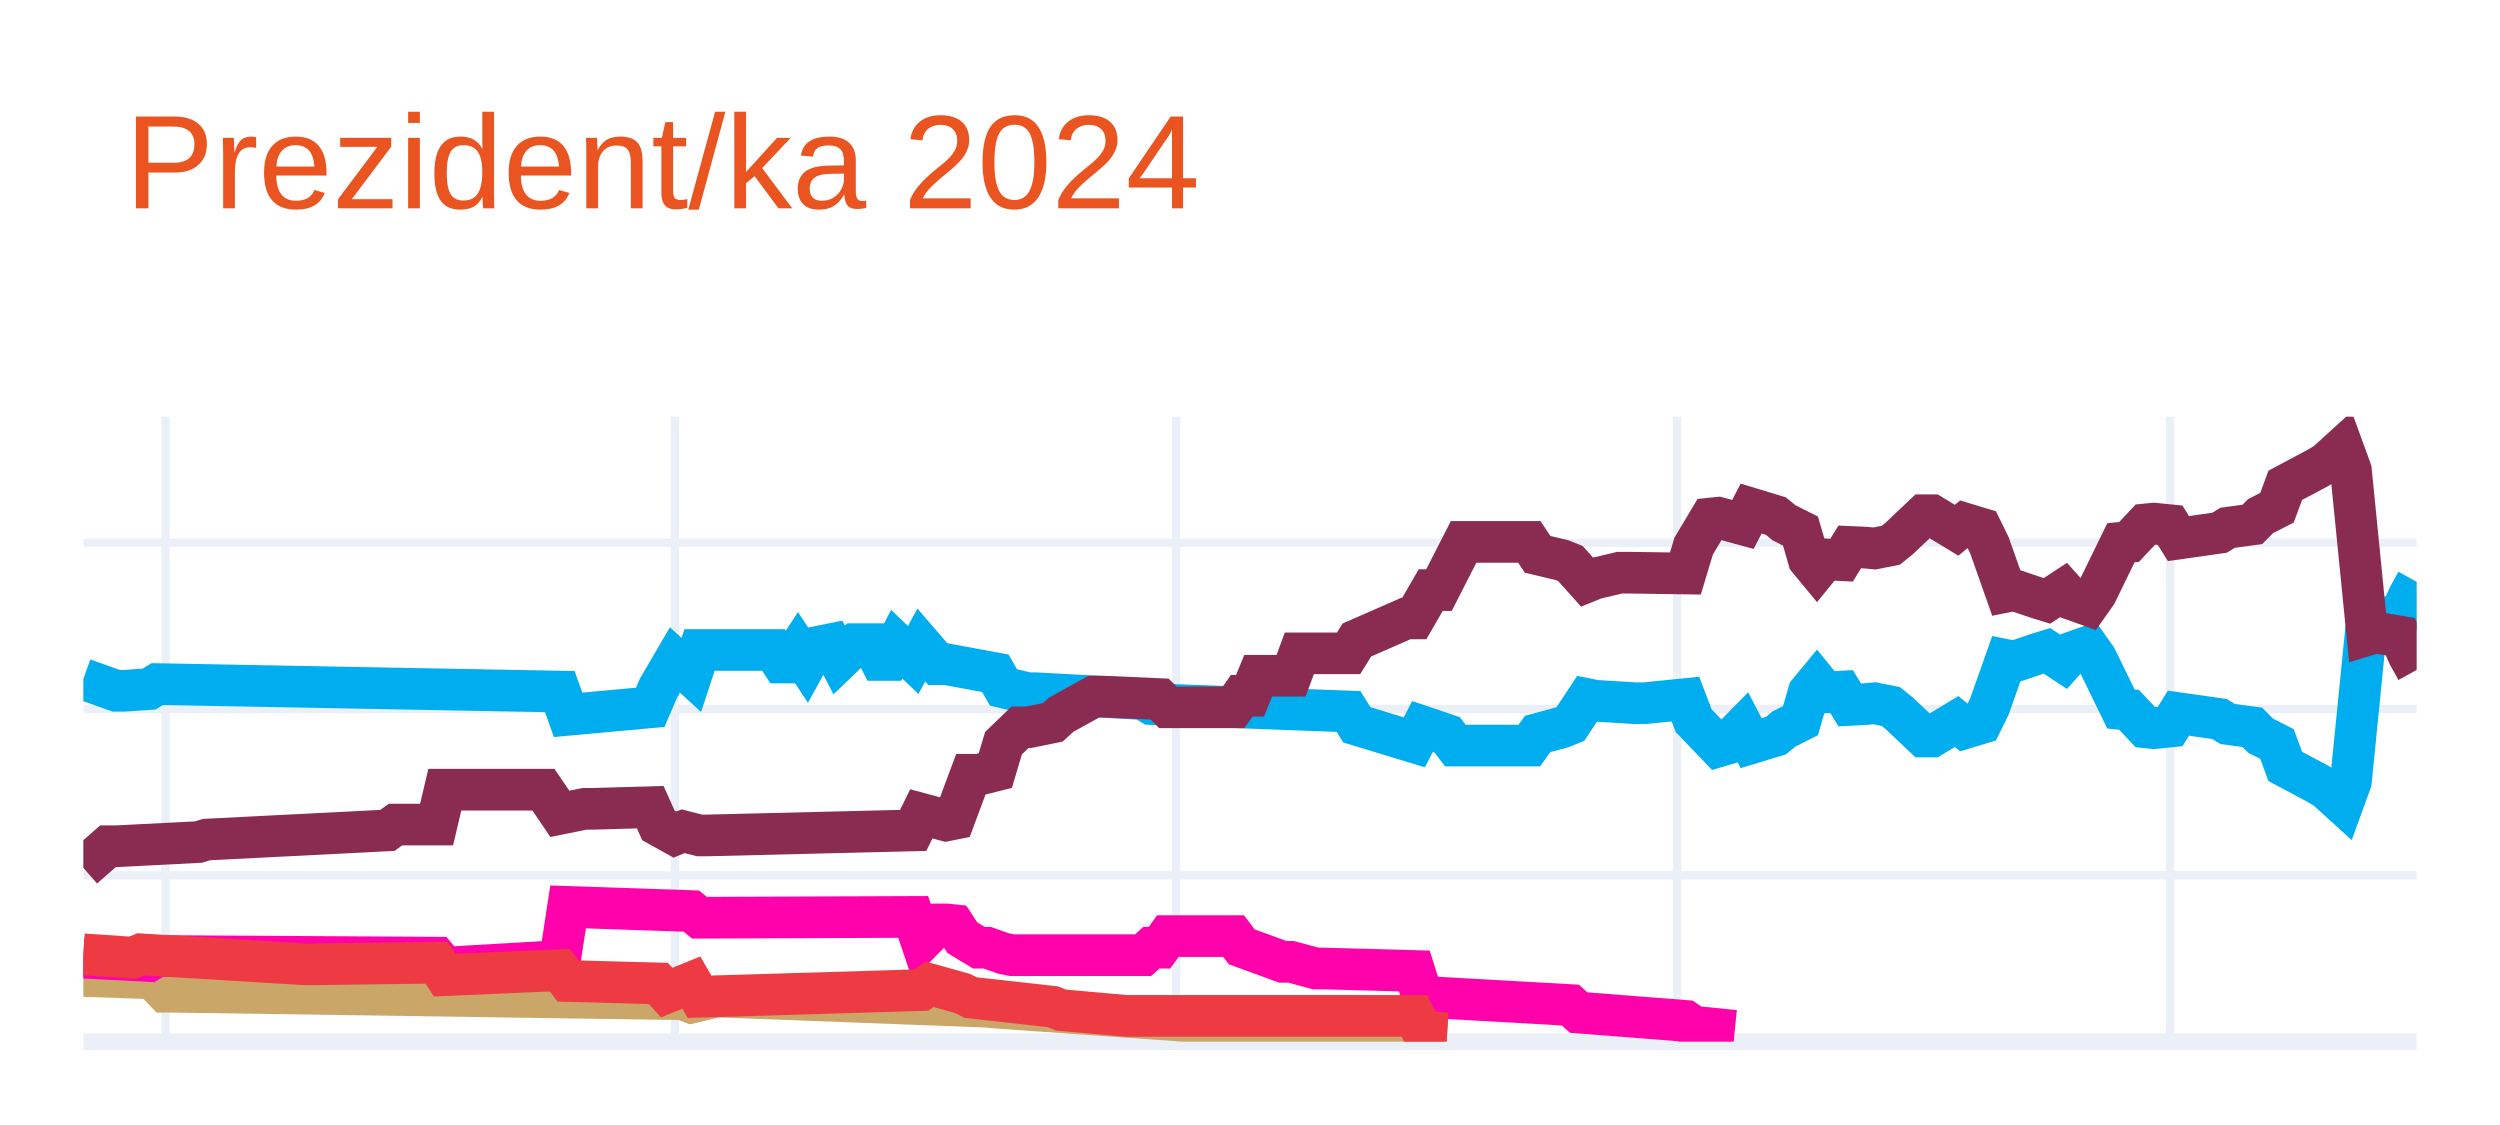
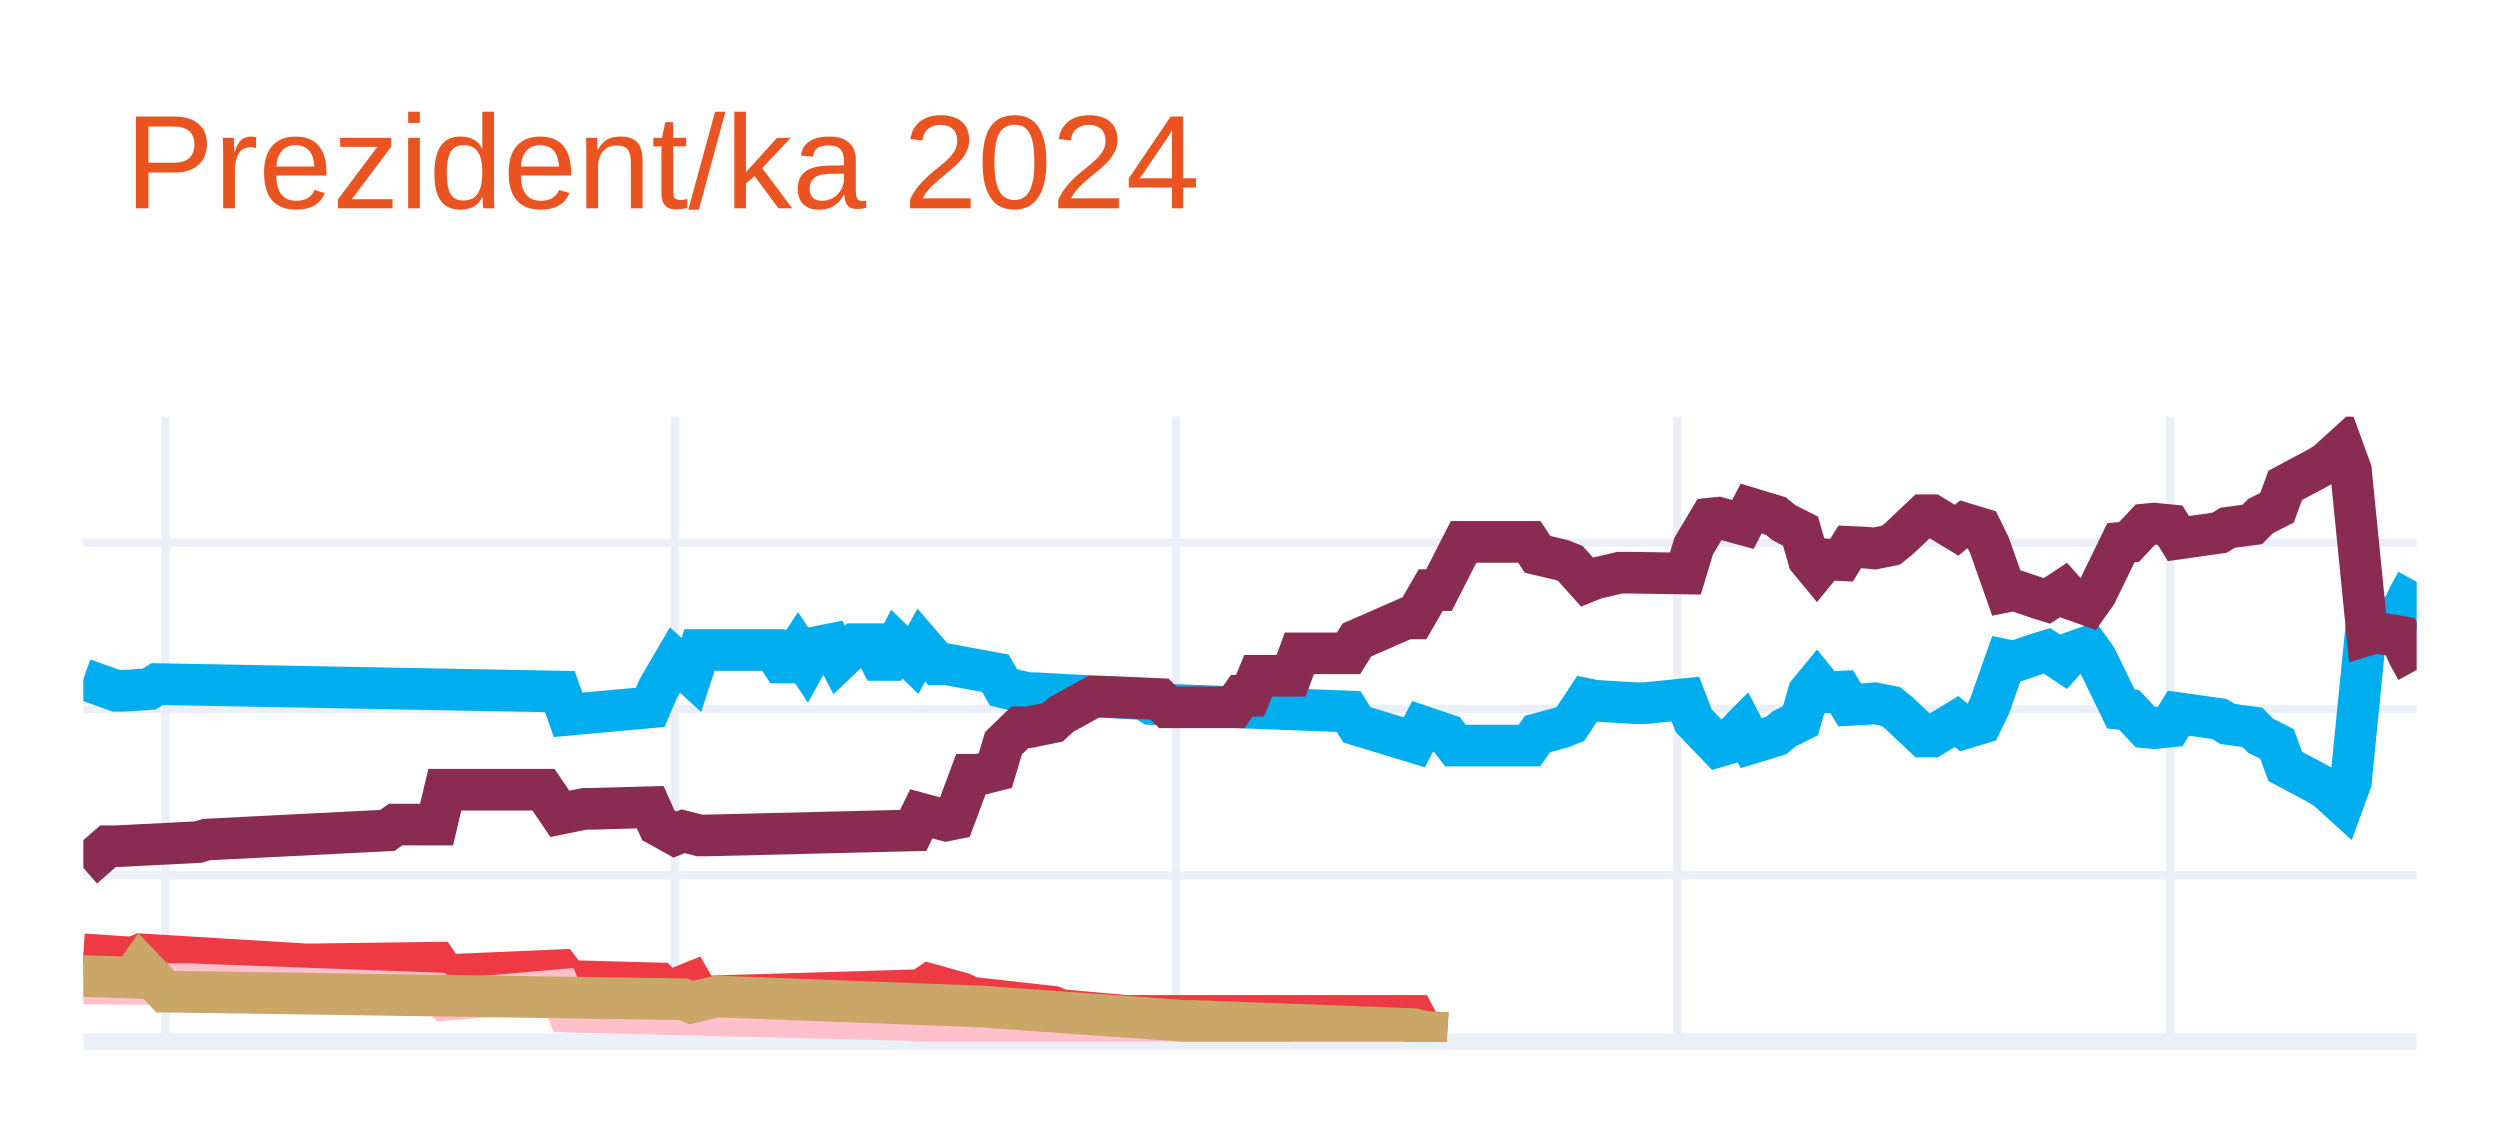
<svg xmlns="http://www.w3.org/2000/svg" class="main-svg" width="300" height="135" style="" viewBox="0 0 300 135">
  <rect x="0" y="0" width="300" height="135" style="fill: rgb(255, 255, 255); fill-opacity: 1;" />
-   <defs id="defs-bee954">
+   <defs id="defs-bb8c7b">
    <g class="clips">
-       <clipPath id="clipbee954xyplot" class="plotclip">
+       <clipPath id="clipbb8c7bxyplot" class="plotclip">
        <rect width="280" height="75" />
      </clipPath>
-       <clipPath class="axesclip" id="clipbee954x">
+       <clipPath class="axesclip" id="clipbb8c7bx">
        <rect x="10" y="0" width="280" height="135" />
      </clipPath>
-       <clipPath class="axesclip" id="clipbee954y">
+       <clipPath class="axesclip" id="clipbb8c7by">
        <rect x="0" y="50" width="300" height="75" />
      </clipPath>
-       <clipPath class="axesclip" id="clipbee954xy">
+       <clipPath class="axesclip" id="clipbb8c7bxy">
        <rect x="10" y="50" width="280" height="75" />
      </clipPath>
    </g>
    <g class="gradients" />
    <g class="patterns" />
  </defs>
  <g class="bglayer" />
  <g class="layer-below">
    <g class="imagelayer" />
    <g class="shapelayer" />
  </g>
  <g class="cartesianlayer">
    <g class="subplot xy">
      <g class="layer-subplot">
        <g class="shapelayer" />
        <g class="imagelayer" />
      </g>
      <g class="minor-gridlayer">
        <g class="x" />
        <g class="y" />
      </g>
      <g class="gridlayer">
        <g class="x">
          <path class="xgrid crisp" transform="translate(19.86,0)" d="M0,50v75" style="stroke: rgb(235, 240, 248); stroke-opacity: 1; stroke-width: 1px;" />
          <path class="xgrid crisp" transform="translate(80.99,0)" d="M0,50v75" style="stroke: rgb(235, 240, 248); stroke-opacity: 1; stroke-width: 1px;" />
          <path class="xgrid crisp" transform="translate(141.13,0)" d="M0,50v75" style="stroke: rgb(235, 240, 248); stroke-opacity: 1; stroke-width: 1px;" />
          <path class="xgrid crisp" transform="translate(201.27,0)" d="M0,50v75" style="stroke: rgb(235, 240, 248); stroke-opacity: 1; stroke-width: 1px;" />
          <path class="xgrid crisp" transform="translate(260.42,0)" d="M0,50v75" style="stroke: rgb(235, 240, 248); stroke-opacity: 1; stroke-width: 1px;" />
        </g>
        <g class="y">
          <path class="ygrid crisp" transform="translate(0,105.04)" d="M10,0h280" style="stroke: rgb(235, 240, 248); stroke-opacity: 1; stroke-width: 1px;" />
          <path class="ygrid crisp" transform="translate(0,85.08)" d="M10,0h280" style="stroke: rgb(235, 240, 248); stroke-opacity: 1; stroke-width: 1px;" />
          <path class="ygrid crisp" transform="translate(0,65.13)" d="M10,0h280" style="stroke: rgb(235, 240, 248); stroke-opacity: 1; stroke-width: 1px;" />
        </g>
      </g>
      <g class="zerolinelayer">
        <path class="yzl zl crisp" transform="translate(0,125)" d="M10,0h280" style="stroke: rgb(235, 240, 248); stroke-opacity: 1; stroke-width: 2px;" />
      </g>
      <path class="xlines-below" />
      <path class="ylines-below" />
      <g class="overlines-below" />
      <g class="xaxislayer-below" />
      <g class="yaxislayer-below" />
      <g class="overaxes-below" />
-       <g class="plot" transform="translate(10,50)" clip-path="url(#clipbee954xyplot)">
+       <g class="plot" transform="translate(10,50)" clip-path="url(#clipbb8c7bxyplot)">
        <g class="scatterlayer mlayer">
-           <g class="trace scatter traced2761f" style="stroke-miterlimit: 2; opacity: 1;">
+           <g class="trace scatter trace846012" style="stroke-miterlimit: 2; opacity: 1;">
            <g class="fills" />
            <g class="errorbars" />
            <g class="lines">
              <path class="js-line" d="M0,31.49L3.94,32.89L4.93,32.89L7.89,32.69L8.87,32.09L57.18,32.99L58.17,35.78L68.03,34.88L69.01,32.59L70.99,29.2L71.97,30.09L72.96,30.99L73.94,28L82.82,28L83.8,29.5L84.79,29.5L85.77,28L86.76,29.5L87.75,27.7L89.72,27.3L90.7,29.2L92.68,27.3L93.66,27.3L94.65,27.3L95.63,29.2L96.62,29.2L97.61,27.3L99.58,29.2L100.56,27.4L102.54,29.7L103.52,29.7L109.44,30.79L110.42,32.49L113.38,33.19L114.37,33.19L127.18,33.89L128.17,34.49L151.83,35.38L152.82,36.98L159.72,39.08L160.7,37.18L163.66,38.18L164.65,39.47L173.52,39.47L174.51,38.08L177.46,37.28L178.45,36.88L180.42,33.89L181.41,34.09L186.34,34.39L187.32,34.39L192.25,33.89L193.24,36.48L196.2,39.57L197.18,39.28L199.15,37.28L200.14,39.18L203.1,38.28L204.08,37.48L206.06,36.48L207.04,33.09L208.03,31.89L209.01,33.09L210.99,32.99L211.97,34.59L213.94,34.49L214.93,34.39L216.9,34.78L217.89,35.58L220.85,38.38L221.83,38.38L224.79,36.58L225.77,37.38L227.75,36.78L228.73,34.78L230.7,29.2L231.69,29.4L234.65,28.4L235.63,28.1L237.61,29.4L238.59,28.3L240.56,27.6L241.55,29L244.51,35.08L245.49,35.18L247.46,37.28L248.45,37.38L250.42,37.18L251.41,35.58L256.34,36.28L257.32,36.88L260.28,37.28L261.27,38.28L263.24,39.28L264.23,41.97L268.17,44.07L269.15,44.66L271.13,46.46L272.11,43.77L274.08,24.01L275.07,24.31L278.03,23.81L279.01,21.61L280,19.82" style="vector-effect: none; fill: none; stroke: rgb(0, 174, 239); stroke-opacity: 1; stroke-width: 5px; opacity: 1;" />
            </g>
            <g class="points" />
            <g class="text" />
          </g>
-           <g class="trace scatter trace7cdcf2" style="stroke-miterlimit: 2; opacity: 1;">
+           <g class="trace scatter trace484208" style="stroke-miterlimit: 2; opacity: 1;">
            <g class="fills" />
            <g class="errorbars" />
            <g class="lines">
              <path class="js-line" d="M0,54.14L2.96,51.55L3.94,51.55L13.8,51.05L14.79,50.75L36.48,49.65L37.46,48.95L42.39,48.95L43.38,44.76L55.21,44.76L57.18,47.66L60.14,47.06L61.13,47.06L68.03,46.86L69.01,49.05L70.99,50.15L71.97,49.75L73.94,50.25L74.93,50.25L99.58,49.65L100.56,47.66L103.52,48.46L104.51,48.26L106.48,42.97L107.46,42.97L109.44,42.47L110.42,39.18L112.39,37.28L113.38,37.28L116.34,36.68L117.32,35.78L121.27,33.59L122.25,33.59L129.15,33.89L130.14,34.88L138.03,34.88L139.01,33.49L140,33.49L140.99,31.09L144.93,31.09L145.92,28.4L151.83,28.4L152.82,26.8L158.73,24.21L159.72,24.21L161.69,20.81L162.68,20.81L165.63,15.03L166.62,15.03L173.52,15.03L174.51,16.52L177.46,17.22L178.45,17.62L180.42,19.82L181.41,19.42L184.37,18.72L185.35,18.72L192.25,18.82L193.24,15.53L195.21,12.23L196.2,12.13L199.15,12.93L200.14,11.03L203.1,11.93L204.08,12.73L206.06,13.73L207.04,17.12L208.03,18.32L209.01,17.12L210.99,17.22L211.97,15.63L213.94,15.72L214.93,15.82L216.9,15.43L217.89,14.63L220.85,11.83L221.83,11.83L224.79,13.63L225.77,12.83L227.75,13.43L228.73,15.43L230.7,21.01L231.69,20.81L234.65,21.81L235.63,22.11L237.61,20.81L238.59,21.91L240.56,22.61L241.55,21.21L244.51,15.13L245.49,15.03L247.46,12.93L248.45,12.83L250.42,13.03L251.41,14.63L256.34,13.93L257.32,13.33L260.28,12.93L261.27,11.93L263.24,10.93L264.23,8.24L268.17,6.14L269.15,5.55L271.13,3.75L272.11,6.44L274.08,26.2L275.07,25.9L278.03,26.4L279.01,28.6L280,30.39" style="vector-effect: none; fill: none; stroke: rgb(138, 44, 81); stroke-opacity: 1; stroke-width: 5px; opacity: 1;" />
            </g>
            <g class="points" />
            <g class="text" />
          </g>
-           <g class="trace scatter trace737b8c" style="stroke-miterlimit: 2; opacity: 1;">
+           <g class="trace scatter trace44f98d" style="stroke-miterlimit: 2; opacity: 1;">
+             <g class="fills" />
+             <g class="errorbars" />
+             <g class="lines">
+               <path class="js-line" d="M0,64.52L5.92,64.92L6.9,64.52L26.62,65.72L27.61,65.72L42.39,65.52L43.38,67.02L57.18,66.42L58.17,67.72L69.01,68.01L70,69.11L72.96,67.91L73.94,69.61L100.56,68.81L101.55,68.11L105.49,69.21L106.48,69.71L116.34,70.81L117.32,71.21L125.21,71.91L126.2,71.91L159.72,71.91L160.7,73.8L163.66,74" style="vector-effect: none; fill: none; stroke: rgb(238, 58, 67); stroke-opacity: 1; stroke-width: 5px; opacity: 1;" />
+             </g>
+             <g class="points" />
+             <g class="text" />
+           </g>
+           <g class="trace scatter trace3546f8" style="stroke-miterlimit: 2; opacity: 1;">
+             <g class="fills" />
+             <g class="errorbars" />
+             <g class="lines">
+               <path class="js-line" d="M0,68.01L11.83,68.11L12.82,68.11L42.39,69.21L43.38,70.01L57.18,68.81L58.17,71.41L99.58,72.41L100.56,72.7L107.46,72.61L108.45,72.61L130.14,73.7L132.11,73.7L144.93,73.7" style="vector-effect: none; fill: none; stroke: rgb(255, 192, 203); stroke-opacity: 1; stroke-width: 5px; opacity: 1;" />
+             </g>
+             <g class="points" />
+             <g class="text" />
+           </g>
+           <g class="trace scatter trace15782d" style="stroke-miterlimit: 2; opacity: 1;">
            <g class="fills" />
            <g class="errorbars" />
            <g class="lines">
              <path class="js-line" d="M0,67.12L5.92,67.32L6.9,65.92L9.86,69.01L10.85,69.01L71.97,69.91L72.96,70.31L75.92,69.61L76.9,69.61L108.45,70.81L109.44,70.91L132.11,72.51L133.1,72.51L159.72,73.5L160.7,73.8L163.66,74" style="vector-effect: none; fill: none; stroke: rgb(202, 166, 105); stroke-opacity: 1; stroke-width: 5px; opacity: 1;" />
-             </g>
-             <g class="points" />
-             <g class="text" />
-           </g>
-           <g class="trace scatter trace1cc933" style="stroke-miterlimit: 2; opacity: 1;">
-             <g class="fills" />
-             <g class="errorbars" />
-             <g class="lines">
-               <path class="js-line" d="M0,64.92L7.89,65.32L8.87,64.72L42.39,64.92L43.38,66.12L57.18,65.32L58.17,58.83L72.96,59.33L73.94,60.13L99.58,60.03L100.56,62.93L102.54,60.93L103.52,60.93L104.51,61.03L105.49,62.53L107.46,63.72L108.45,63.72L110.42,64.42L111.41,64.62L127.18,64.62L128.17,63.72L129.15,63.72L130.14,62.33L138.03,62.33L139.01,63.62L143.94,65.42L144.93,65.42L147.89,66.22L148.87,66.22L159.72,66.52L160.7,69.61L178.45,70.61L179.44,71.51L192.25,72.51L193.24,73.2L198.17,73.7" style="vector-effect: none; fill: none; stroke: rgb(255, 1, 170); stroke-opacity: 1; stroke-width: 5px; opacity: 1;" />
-             </g>
-             <g class="points" />
-             <g class="text" />
-           </g>
-           <g class="trace scatter trace679b14" style="stroke-miterlimit: 2; opacity: 1;">
-             <g class="fills" />
-             <g class="errorbars" />
-             <g class="lines">
-               <path class="js-line" d="M0,64.52L5.92,64.92L6.9,64.52L26.62,65.72L27.61,65.72L42.39,65.52L43.38,67.02L57.18,66.42L58.17,67.72L69.01,68.01L70,69.11L72.96,67.91L73.94,69.61L100.56,68.81L101.55,68.11L105.49,69.21L106.48,69.71L116.34,70.81L117.32,71.21L125.21,71.91L126.2,71.91L159.72,71.91L160.7,73.8L163.66,74" style="vector-effect: none; fill: none; stroke: rgb(238, 58, 67); stroke-opacity: 1; stroke-width: 5px; opacity: 1;" />
            </g>
            <g class="points" />
            <g class="text" />
          </g>
        </g>
      </g>
      <g class="overplot" />
      <path class="xlines-above crisp" d="M0,0" style="fill: none;" />
      <path class="ylines-above crisp" d="M0,0" style="fill: none;" />
      <g class="overlines-above" />
      <g class="xaxislayer-above" />
      <g class="yaxislayer-above" />
      <g class="overaxes-above" />
    </g>
  </g>
  <g class="polarlayer" />
  <g class="smithlayer" />
  <g class="ternarylayer" />
  <g class="geolayer" />
  <g class="funnelarealayer" />
  <g class="pielayer" />
  <g class="iciclelayer" />
  <g class="treemaplayer" />
  <g class="sunburstlayer" />
  <g class="glimages" />
-   <defs id="topdefs-bee954">
+   <defs id="topdefs-bb8c7b">
    <g class="clips" />
  </defs>
  <g class="layer-above">
    <g class="imagelayer" />
    <g class="shapelayer" />
  </g>
  <g class="infolayer">
    <g class="g-gtitle">
      <text class="gtitle" x="15" y="25" text-anchor="start" dy="0em" style="font-family: Ubuntu, verdana, arial, sans-serif; font-size: 16px; fill: rgb(233, 84, 32); opacity: 1; font-weight: normal; white-space: pre;">Prezident/ka 2024</text>
    </g>
    <g class="g-xtitle" />
    <g class="g-ytitle" />
  </g>
</svg>
